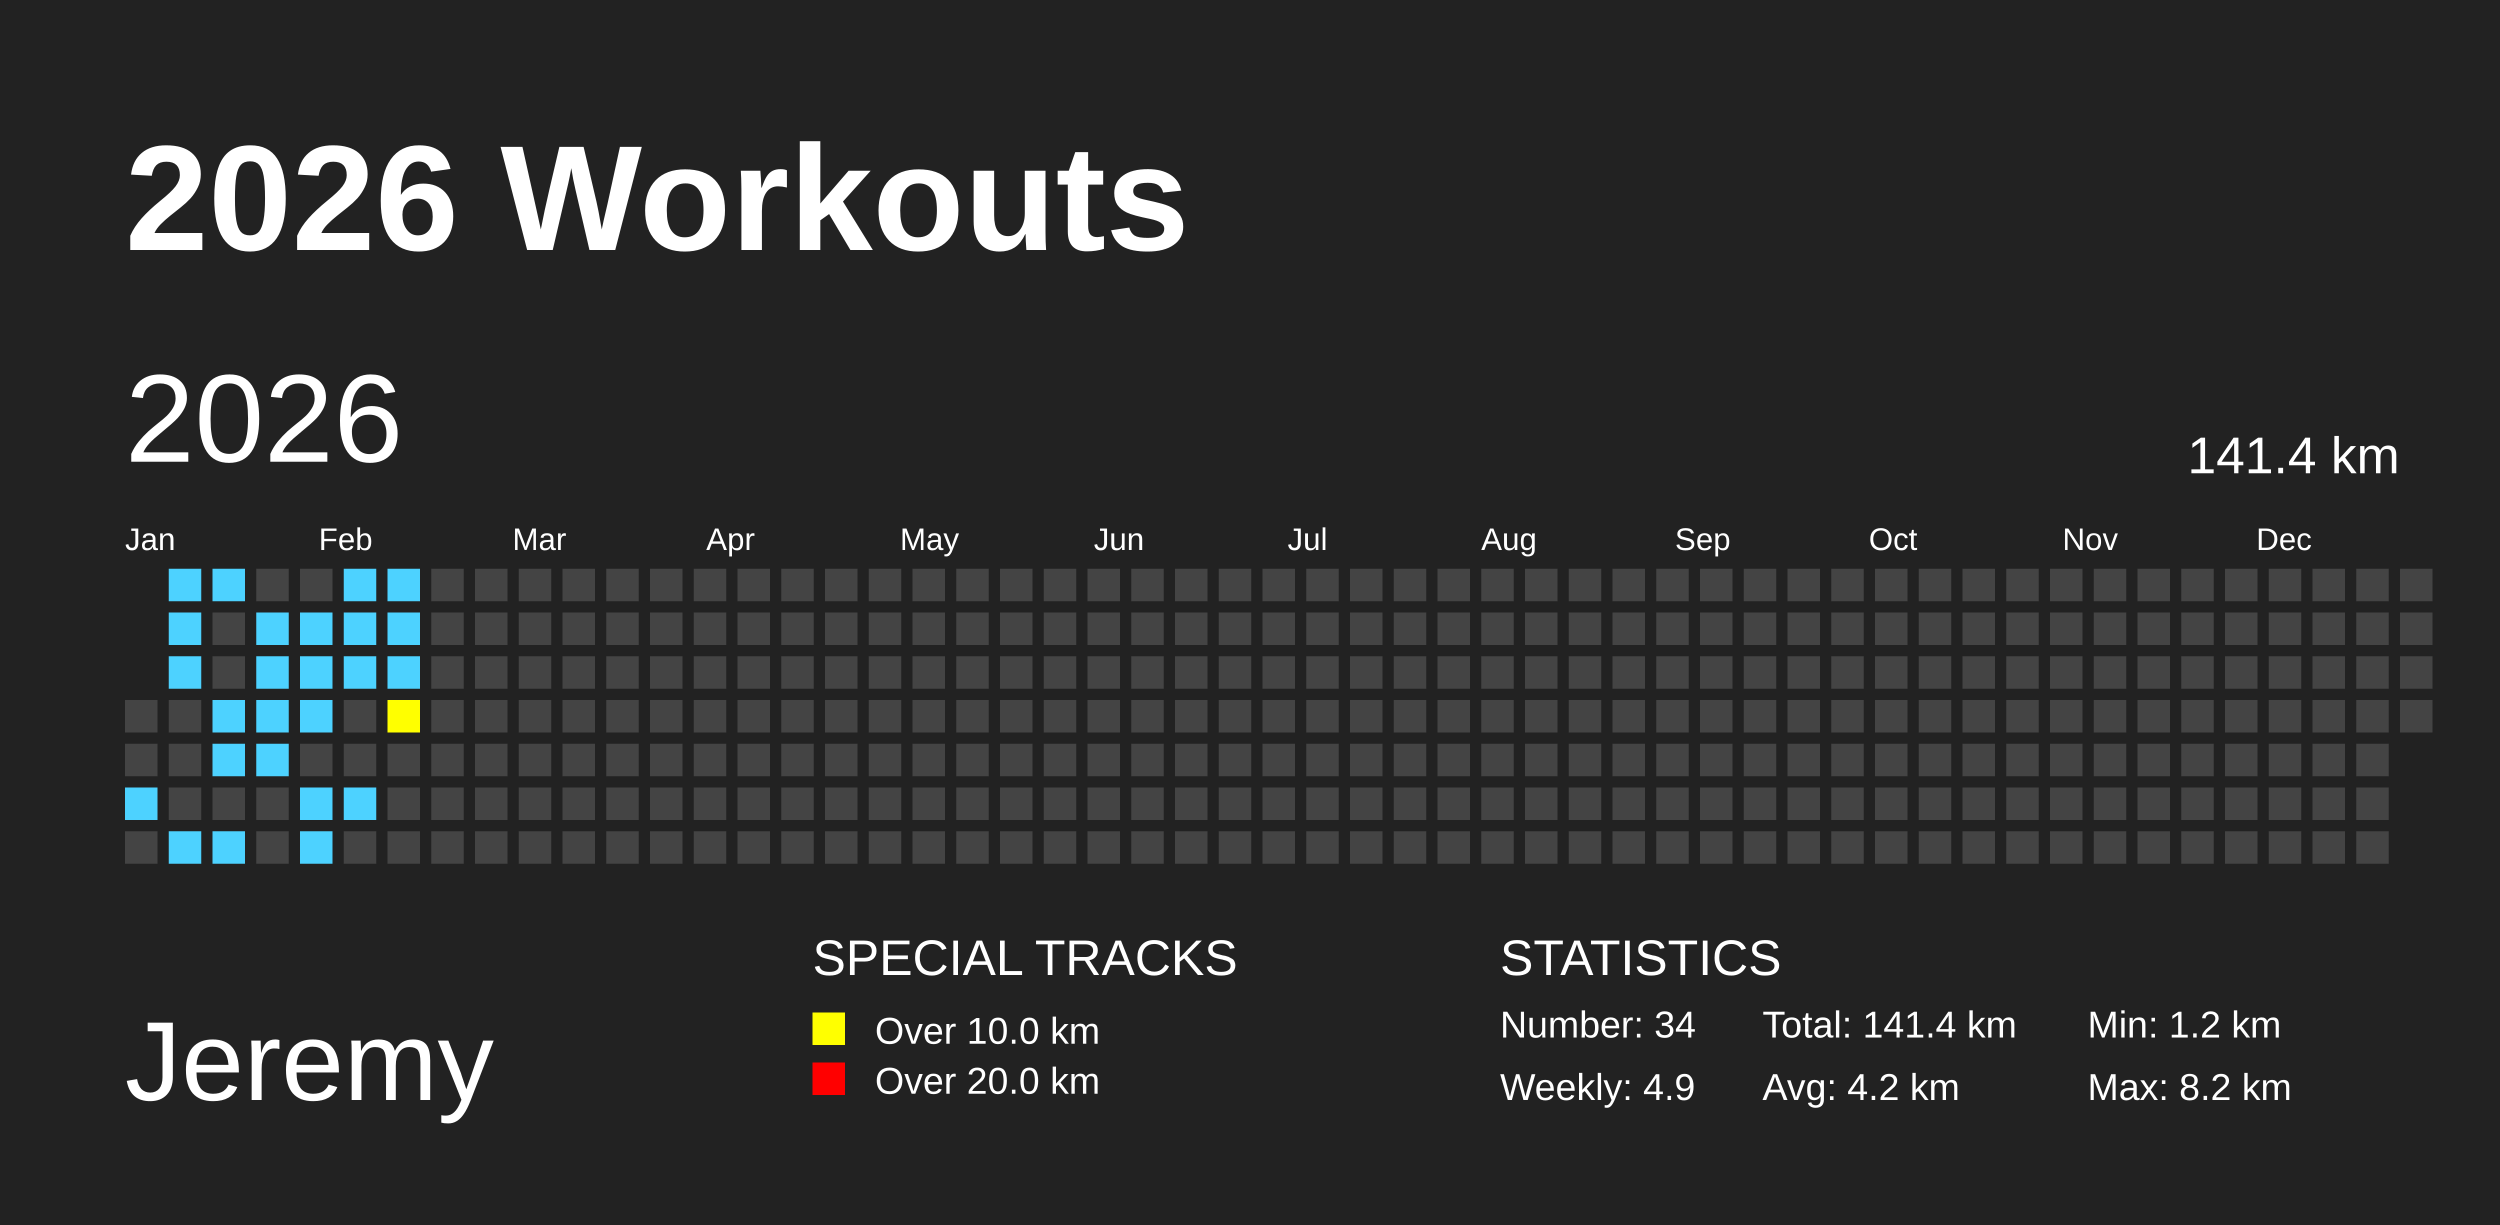
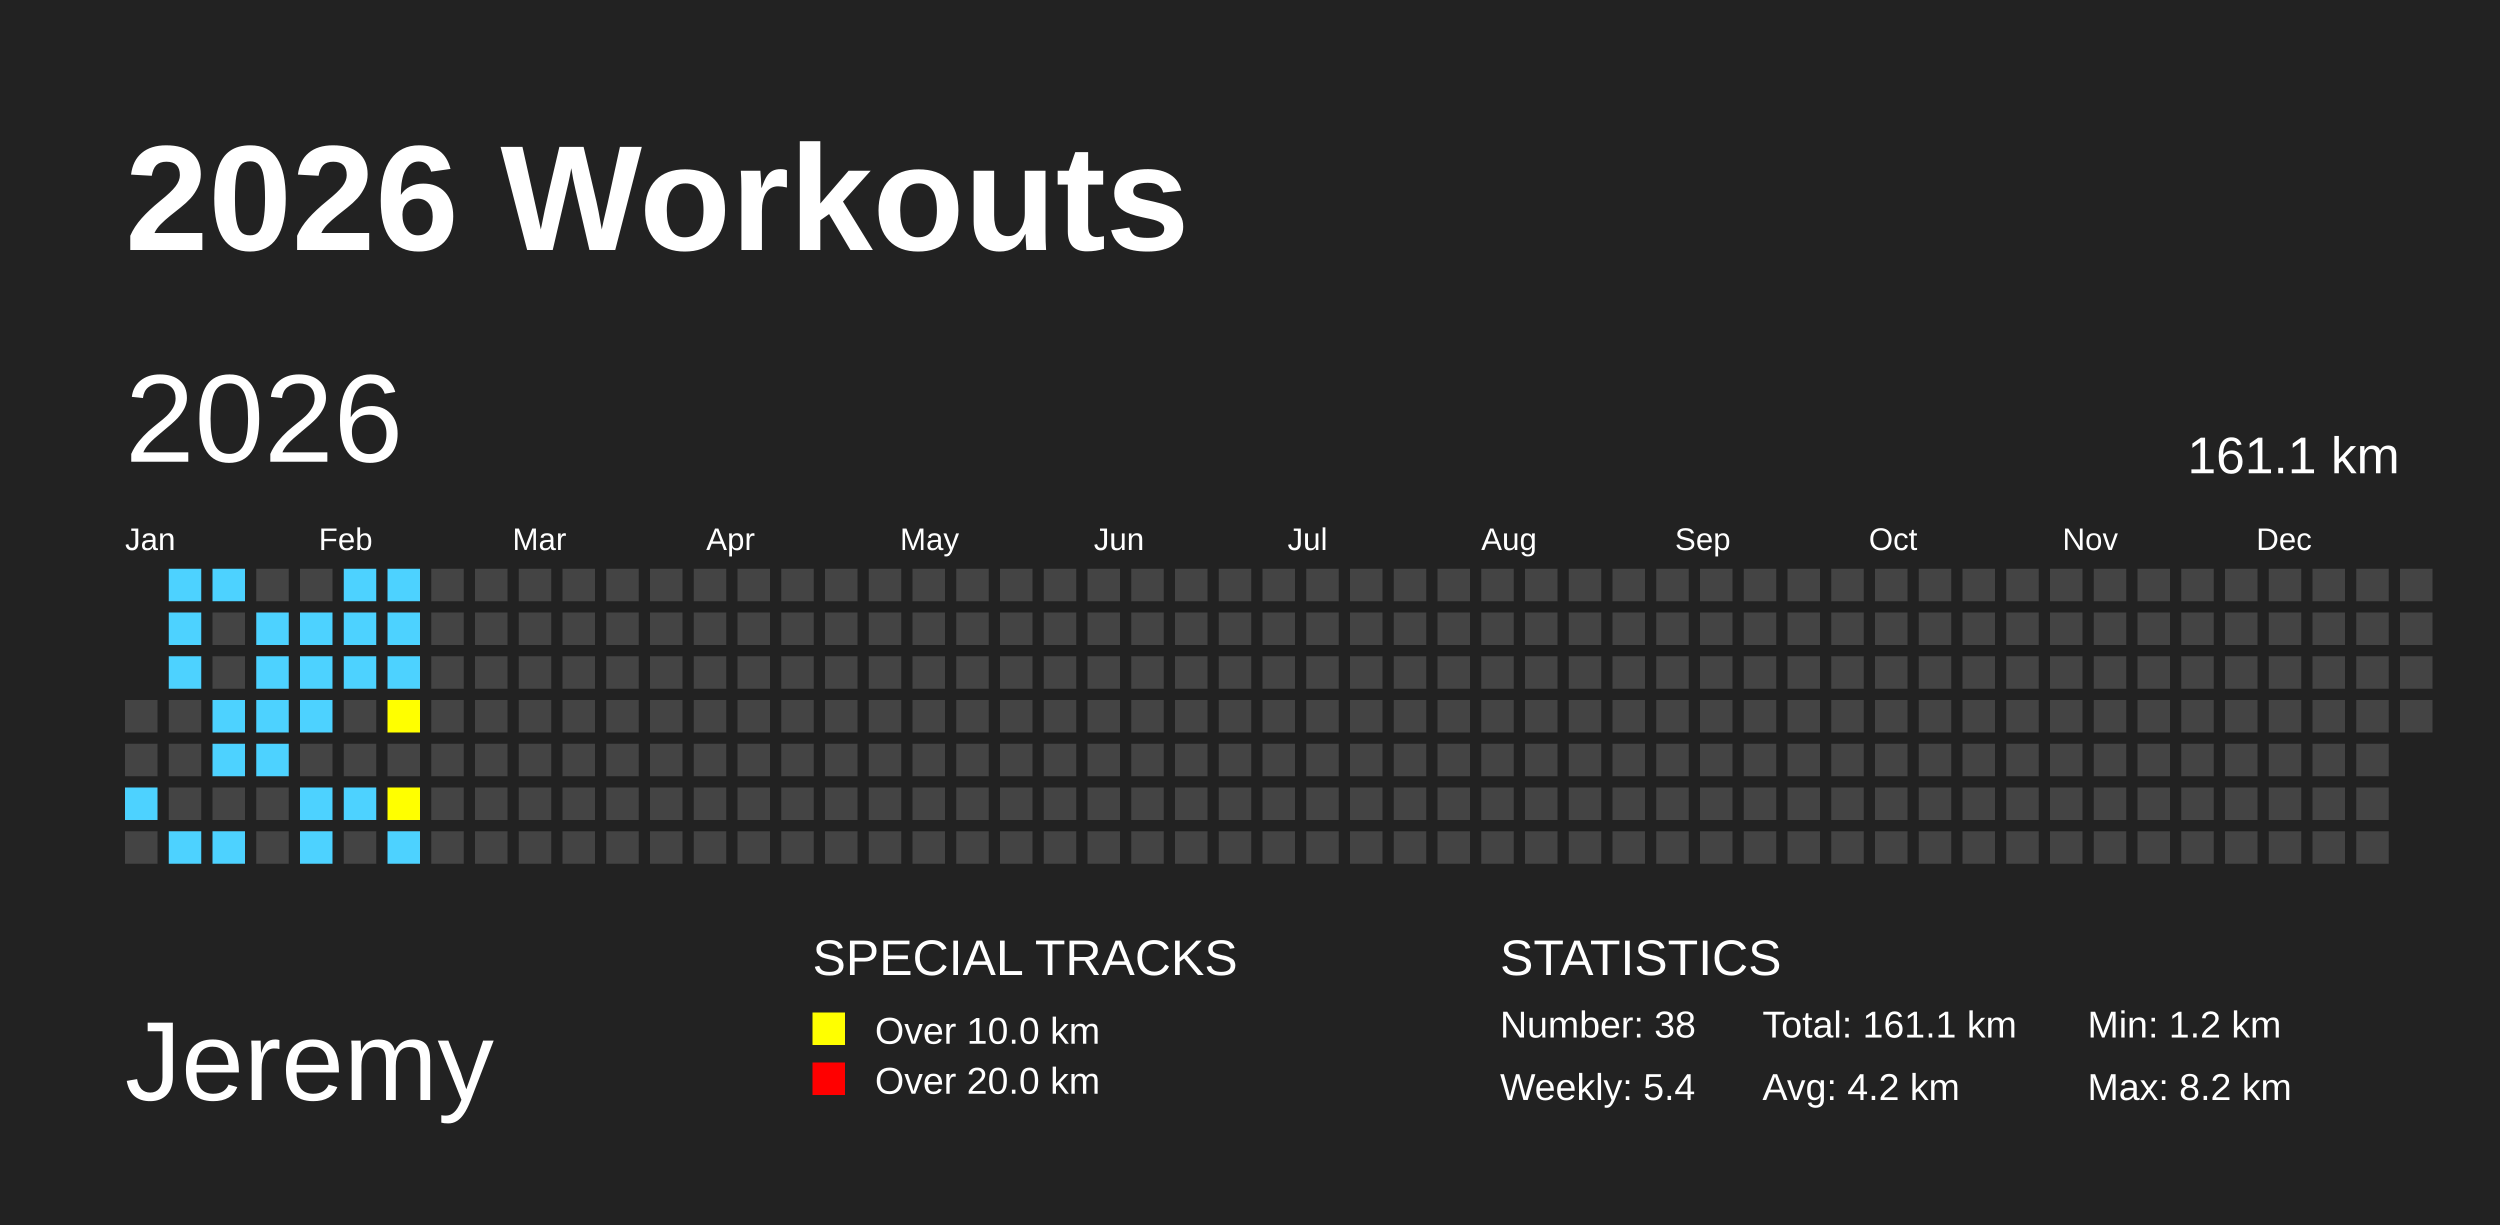
<svg xmlns="http://www.w3.org/2000/svg" baseProfile="full" height="98mm" version="1.1" viewBox="0,0,200,98" width="200mm">
  <defs />
  <rect fill="#222222" height="98" width="200" x="0" y="0" />
  <text fill="#FFFFFF" style="font-size:12px; font-family:Arial; font-weight:bold;" x="10" y="20">2026 Workouts</text>
  <text fill="#FFFFFF" style="font-size:9px; font-family:Arial" x="10" y="88">Jeremy</text>
  <text fill="#FFFFFF" style="font-size:4px; font-family:Arial" x="65" y="78">SPECIAL TRACKS</text>
  <rect fill="yellow" height="2.6" width="2.6" x="65" y="81" />
  <text fill="#FFFFFF" style="font-size:3px; font-family:Arial" x="70" y="83.5">Over 10.0 km</text>
  <rect fill="red" height="2.6" width="2.6" x="65" y="85" />
  <text fill="#FFFFFF" style="font-size:3px; font-family:Arial" x="70" y="87.5">Over 20.0 km</text>
  <text fill="#FFFFFF" style="font-size:4px; font-family:Arial" x="120" y="78">STATISTICS</text>
-   <text fill="#FFFFFF" style="font-size:3px; font-family:Arial" x="120" y="83">Number: 34</text>
-   <text fill="#FFFFFF" style="font-size:3px; font-family:Arial" x="120" y="88">Weekly: 4.9</text>
-   <text fill="#FFFFFF" style="font-size:3px; font-family:Arial" x="141" y="83">Total: 141.4 km</text>
+   <text fill="#FFFFFF" style="font-size:3px; font-family:Arial" x="120" y="83">Number: 38</text>
+   <text fill="#FFFFFF" style="font-size:3px; font-family:Arial" x="120" y="88">Weekly: 5.4</text>
+   <text fill="#FFFFFF" style="font-size:3px; font-family:Arial" x="141" y="83">Total: 161.1 km</text>
  <text fill="#FFFFFF" style="font-size:3px; font-family:Arial" x="141" y="88">Avg: 4.2 km</text>
  <text fill="#FFFFFF" style="font-size:3px; font-family:Arial" x="167" y="83">Min: 1.2 km</text>
  <text fill="#FFFFFF" style="font-size:3px; font-family:Arial" x="167" y="88">Max: 8.2 km</text>
  <text dominant-baseline="hanging" fill="#FFFFFF" style="font-size:10.0px; font-family:Arial;" x="10" y="30">2026</text>
-   <text dominant-baseline="hanging" fill="#FFFFFF" style="font-size:4.125px; font-family:Arial;" x="175" y="35">141.4 km</text>
+   <text dominant-baseline="hanging" fill="#FFFFFF" style="font-size:4.125px; font-family:Arial;" x="175" y="35">161.1 km</text>
  <text fill="#FFFFFF" style="font-size:2.5px; font-family:Arial" x="10.0" y="44">Jan</text>
  <text fill="#FFFFFF" style="font-size:2.5px; font-family:Arial" x="25.5" y="44">Feb</text>
  <text fill="#FFFFFF" style="font-size:2.5px; font-family:Arial" x="41.0" y="44">Mar</text>
  <text fill="#FFFFFF" style="font-size:2.5px; font-family:Arial" x="56.5" y="44">Apr</text>
  <text fill="#FFFFFF" style="font-size:2.5px; font-family:Arial" x="72.0" y="44">May</text>
  <text fill="#FFFFFF" style="font-size:2.5px; font-family:Arial" x="87.5" y="44">Jun</text>
  <text fill="#FFFFFF" style="font-size:2.5px; font-family:Arial" x="103.0" y="44">Jul</text>
  <text fill="#FFFFFF" style="font-size:2.5px; font-family:Arial" x="118.5" y="44">Aug</text>
  <text fill="#FFFFFF" style="font-size:2.5px; font-family:Arial" x="134.0" y="44">Sep</text>
  <text fill="#FFFFFF" style="font-size:2.5px; font-family:Arial" x="149.5" y="44">Oct</text>
  <text fill="#FFFFFF" style="font-size:2.5px; font-family:Arial" x="165.0" y="44">Nov</text>
  <text fill="#FFFFFF" style="font-size:2.5px; font-family:Arial" x="180.5" y="44">Dec</text>
  <rect fill="#444444" height="2.6" width="2.6" x="10.0" y="56.0" />
  <rect fill="#444444" height="2.6" width="2.6" x="10.0" y="59.5" />
  <rect fill="#4DD2FF" height="2.6" width="2.6" x="10.0" y="63.0" />
  <rect fill="#444444" height="2.6" width="2.6" x="10.0" y="66.5" />
  <rect fill="#4DD2FF" height="2.6" width="2.6" x="13.5" y="45.5" />
  <rect fill="#4DD2FF" height="2.6" width="2.6" x="13.5" y="49.0" />
  <rect fill="#4DD2FF" height="2.6" width="2.6" x="13.5" y="52.5" />
  <rect fill="#444444" height="2.6" width="2.6" x="13.5" y="56.0" />
  <rect fill="#444444" height="2.6" width="2.6" x="13.5" y="59.5" />
  <rect fill="#444444" height="2.6" width="2.6" x="13.5" y="63.0" />
  <rect fill="#4DD2FF" height="2.6" width="2.6" x="13.5" y="66.5" />
  <rect fill="#4DD2FF" height="2.6" width="2.6" x="17.0" y="45.5" />
  <rect fill="#444444" height="2.6" width="2.6" x="17.0" y="49.0" />
  <rect fill="#444444" height="2.6" width="2.6" x="17.0" y="52.5" />
  <rect fill="#4DD2FF" height="2.6" width="2.6" x="17.0" y="56.0" />
  <rect fill="#4DD2FF" height="2.6" width="2.6" x="17.0" y="59.5" />
  <rect fill="#444444" height="2.6" width="2.6" x="17.0" y="63.0" />
  <rect fill="#4DD2FF" height="2.6" width="2.6" x="17.0" y="66.5" />
  <rect fill="#444444" height="2.6" width="2.6" x="20.5" y="45.5" />
  <rect fill="#4DD2FF" height="2.6" width="2.6" x="20.5" y="49.0" />
  <rect fill="#4DD2FF" height="2.6" width="2.6" x="20.5" y="52.5" />
  <rect fill="#4DD2FF" height="2.6" width="2.6" x="20.5" y="56.0" />
  <rect fill="#4DD2FF" height="2.6" width="2.6" x="20.5" y="59.5" />
  <rect fill="#444444" height="2.6" width="2.6" x="20.5" y="63.0" />
  <rect fill="#444444" height="2.6" width="2.6" x="20.5" y="66.5" />
  <rect fill="#444444" height="2.6" width="2.6" x="24.0" y="45.5" />
  <rect fill="#4DD2FF" height="2.6" width="2.6" x="24.0" y="49.0" />
  <rect fill="#4DD2FF" height="2.6" width="2.6" x="24.0" y="52.5" />
  <rect fill="#4DD2FF" height="2.6" width="2.6" x="24.0" y="56.0" />
  <rect fill="#444444" height="2.6" width="2.6" x="24.0" y="59.5" />
  <rect fill="#4DD2FF" height="2.6" width="2.6" x="24.0" y="63.0" />
  <rect fill="#4DD2FF" height="2.6" width="2.6" x="24.0" y="66.5" />
  <rect fill="#4DD2FF" height="2.6" width="2.6" x="27.5" y="45.5" />
  <rect fill="#4DD2FF" height="2.6" width="2.6" x="27.5" y="49.0" />
  <rect fill="#4DD2FF" height="2.6" width="2.6" x="27.5" y="52.5" />
  <rect fill="#444444" height="2.6" width="2.6" x="27.5" y="56.0" />
  <rect fill="#444444" height="2.6" width="2.6" x="27.5" y="59.5" />
  <rect fill="#4DD2FF" height="2.6" width="2.6" x="27.5" y="63.0" />
  <rect fill="#444444" height="2.6" width="2.6" x="27.5" y="66.5" />
  <rect fill="#4DD2FF" height="2.6" width="2.6" x="31.0" y="45.5" />
  <rect fill="#4DD2FF" height="2.6" width="2.6" x="31.0" y="49.0" />
  <rect fill="#4DD2FF" height="2.6" width="2.6" x="31.0" y="52.5" />
  <rect fill="yellow" height="2.6" width="2.6" x="31.0" y="56.0" />
  <rect fill="#444444" height="2.6" width="2.6" x="31.0" y="59.5" />
-   <rect fill="#444444" height="2.6" width="2.6" x="31.0" y="63.0" />
-   <rect fill="#444444" height="2.6" width="2.6" x="31.0" y="66.5" />
+   <rect fill="yellow" height="2.6" width="2.6" x="31.0" y="63.0" />
+   <rect fill="#4DD2FF" height="2.6" width="2.6" x="31.0" y="66.5" />
  <rect fill="#444444" height="2.6" width="2.6" x="34.5" y="45.5" />
  <rect fill="#444444" height="2.6" width="2.6" x="34.5" y="49.0" />
  <rect fill="#444444" height="2.6" width="2.6" x="34.5" y="52.5" />
  <rect fill="#444444" height="2.6" width="2.6" x="34.5" y="56.0" />
  <rect fill="#444444" height="2.6" width="2.6" x="34.5" y="59.5" />
  <rect fill="#444444" height="2.6" width="2.6" x="34.5" y="63.0" />
  <rect fill="#444444" height="2.6" width="2.6" x="34.5" y="66.5" />
  <rect fill="#444444" height="2.6" width="2.6" x="38.0" y="45.5" />
  <rect fill="#444444" height="2.6" width="2.6" x="38.0" y="49.0" />
  <rect fill="#444444" height="2.6" width="2.6" x="38.0" y="52.5" />
  <rect fill="#444444" height="2.6" width="2.6" x="38.0" y="56.0" />
  <rect fill="#444444" height="2.6" width="2.6" x="38.0" y="59.5" />
  <rect fill="#444444" height="2.6" width="2.6" x="38.0" y="63.0" />
  <rect fill="#444444" height="2.6" width="2.6" x="38.0" y="66.5" />
  <rect fill="#444444" height="2.6" width="2.6" x="41.5" y="45.5" />
  <rect fill="#444444" height="2.6" width="2.6" x="41.5" y="49.0" />
  <rect fill="#444444" height="2.6" width="2.6" x="41.5" y="52.5" />
  <rect fill="#444444" height="2.6" width="2.6" x="41.5" y="56.0" />
  <rect fill="#444444" height="2.6" width="2.6" x="41.5" y="59.5" />
  <rect fill="#444444" height="2.6" width="2.6" x="41.5" y="63.0" />
  <rect fill="#444444" height="2.6" width="2.6" x="41.5" y="66.5" />
  <rect fill="#444444" height="2.6" width="2.6" x="45.0" y="45.5" />
  <rect fill="#444444" height="2.6" width="2.6" x="45.0" y="49.0" />
  <rect fill="#444444" height="2.6" width="2.6" x="45.0" y="52.5" />
  <rect fill="#444444" height="2.6" width="2.6" x="45.0" y="56.0" />
  <rect fill="#444444" height="2.6" width="2.6" x="45.0" y="59.5" />
  <rect fill="#444444" height="2.6" width="2.6" x="45.0" y="63.0" />
  <rect fill="#444444" height="2.6" width="2.6" x="45.0" y="66.5" />
  <rect fill="#444444" height="2.6" width="2.6" x="48.5" y="45.5" />
  <rect fill="#444444" height="2.6" width="2.6" x="48.5" y="49.0" />
  <rect fill="#444444" height="2.6" width="2.6" x="48.5" y="52.5" />
  <rect fill="#444444" height="2.6" width="2.6" x="48.5" y="56.0" />
  <rect fill="#444444" height="2.6" width="2.6" x="48.5" y="59.5" />
  <rect fill="#444444" height="2.6" width="2.6" x="48.5" y="63.0" />
  <rect fill="#444444" height="2.6" width="2.6" x="48.5" y="66.5" />
  <rect fill="#444444" height="2.6" width="2.6" x="52.0" y="45.5" />
  <rect fill="#444444" height="2.6" width="2.6" x="52.0" y="49.0" />
  <rect fill="#444444" height="2.6" width="2.6" x="52.0" y="52.5" />
  <rect fill="#444444" height="2.6" width="2.6" x="52.0" y="56.0" />
  <rect fill="#444444" height="2.6" width="2.6" x="52.0" y="59.5" />
  <rect fill="#444444" height="2.6" width="2.6" x="52.0" y="63.0" />
  <rect fill="#444444" height="2.6" width="2.6" x="52.0" y="66.5" />
  <rect fill="#444444" height="2.6" width="2.6" x="55.5" y="45.5" />
  <rect fill="#444444" height="2.6" width="2.6" x="55.5" y="49.0" />
  <rect fill="#444444" height="2.6" width="2.6" x="55.5" y="52.5" />
  <rect fill="#444444" height="2.6" width="2.6" x="55.5" y="56.0" />
  <rect fill="#444444" height="2.6" width="2.6" x="55.5" y="59.5" />
  <rect fill="#444444" height="2.6" width="2.6" x="55.5" y="63.0" />
  <rect fill="#444444" height="2.6" width="2.6" x="55.5" y="66.5" />
  <rect fill="#444444" height="2.6" width="2.6" x="59.0" y="45.5" />
  <rect fill="#444444" height="2.6" width="2.6" x="59.0" y="49.0" />
  <rect fill="#444444" height="2.6" width="2.6" x="59.0" y="52.5" />
  <rect fill="#444444" height="2.6" width="2.6" x="59.0" y="56.0" />
  <rect fill="#444444" height="2.6" width="2.6" x="59.0" y="59.5" />
  <rect fill="#444444" height="2.6" width="2.6" x="59.0" y="63.0" />
  <rect fill="#444444" height="2.6" width="2.6" x="59.0" y="66.5" />
  <rect fill="#444444" height="2.6" width="2.6" x="62.5" y="45.5" />
  <rect fill="#444444" height="2.6" width="2.6" x="62.5" y="49.0" />
  <rect fill="#444444" height="2.6" width="2.6" x="62.5" y="52.5" />
  <rect fill="#444444" height="2.6" width="2.6" x="62.5" y="56.0" />
  <rect fill="#444444" height="2.6" width="2.6" x="62.5" y="59.5" />
  <rect fill="#444444" height="2.6" width="2.6" x="62.5" y="63.0" />
  <rect fill="#444444" height="2.6" width="2.6" x="62.5" y="66.5" />
  <rect fill="#444444" height="2.6" width="2.6" x="66.0" y="45.5" />
  <rect fill="#444444" height="2.6" width="2.6" x="66.0" y="49.0" />
  <rect fill="#444444" height="2.6" width="2.6" x="66.0" y="52.5" />
  <rect fill="#444444" height="2.6" width="2.6" x="66.0" y="56.0" />
  <rect fill="#444444" height="2.6" width="2.6" x="66.0" y="59.5" />
  <rect fill="#444444" height="2.6" width="2.6" x="66.0" y="63.0" />
  <rect fill="#444444" height="2.6" width="2.6" x="66.0" y="66.5" />
  <rect fill="#444444" height="2.6" width="2.6" x="69.5" y="45.5" />
  <rect fill="#444444" height="2.6" width="2.6" x="69.5" y="49.0" />
  <rect fill="#444444" height="2.6" width="2.6" x="69.5" y="52.5" />
  <rect fill="#444444" height="2.6" width="2.6" x="69.5" y="56.0" />
  <rect fill="#444444" height="2.6" width="2.6" x="69.5" y="59.5" />
  <rect fill="#444444" height="2.6" width="2.6" x="69.5" y="63.0" />
  <rect fill="#444444" height="2.6" width="2.6" x="69.5" y="66.5" />
  <rect fill="#444444" height="2.6" width="2.6" x="73.0" y="45.5" />
  <rect fill="#444444" height="2.6" width="2.6" x="73.0" y="49.0" />
  <rect fill="#444444" height="2.6" width="2.6" x="73.0" y="52.5" />
  <rect fill="#444444" height="2.6" width="2.6" x="73.0" y="56.0" />
  <rect fill="#444444" height="2.6" width="2.6" x="73.0" y="59.5" />
  <rect fill="#444444" height="2.6" width="2.6" x="73.0" y="63.0" />
  <rect fill="#444444" height="2.6" width="2.6" x="73.0" y="66.5" />
  <rect fill="#444444" height="2.6" width="2.6" x="76.5" y="45.5" />
  <rect fill="#444444" height="2.6" width="2.6" x="76.5" y="49.0" />
  <rect fill="#444444" height="2.6" width="2.6" x="76.5" y="52.5" />
  <rect fill="#444444" height="2.6" width="2.6" x="76.5" y="56.0" />
  <rect fill="#444444" height="2.6" width="2.6" x="76.5" y="59.5" />
  <rect fill="#444444" height="2.6" width="2.6" x="76.5" y="63.0" />
  <rect fill="#444444" height="2.6" width="2.6" x="76.5" y="66.5" />
  <rect fill="#444444" height="2.6" width="2.6" x="80.0" y="45.5" />
  <rect fill="#444444" height="2.6" width="2.6" x="80.0" y="49.0" />
  <rect fill="#444444" height="2.6" width="2.6" x="80.0" y="52.5" />
  <rect fill="#444444" height="2.6" width="2.6" x="80.0" y="56.0" />
  <rect fill="#444444" height="2.6" width="2.6" x="80.0" y="59.5" />
  <rect fill="#444444" height="2.6" width="2.6" x="80.0" y="63.0" />
  <rect fill="#444444" height="2.6" width="2.6" x="80.0" y="66.5" />
  <rect fill="#444444" height="2.6" width="2.6" x="83.5" y="45.5" />
  <rect fill="#444444" height="2.6" width="2.6" x="83.5" y="49.0" />
  <rect fill="#444444" height="2.6" width="2.6" x="83.5" y="52.5" />
  <rect fill="#444444" height="2.6" width="2.6" x="83.5" y="56.0" />
  <rect fill="#444444" height="2.6" width="2.6" x="83.5" y="59.5" />
  <rect fill="#444444" height="2.6" width="2.6" x="83.5" y="63.0" />
  <rect fill="#444444" height="2.6" width="2.6" x="83.5" y="66.5" />
  <rect fill="#444444" height="2.6" width="2.6" x="87.0" y="45.5" />
  <rect fill="#444444" height="2.6" width="2.6" x="87.0" y="49.0" />
  <rect fill="#444444" height="2.6" width="2.6" x="87.0" y="52.5" />
  <rect fill="#444444" height="2.6" width="2.6" x="87.0" y="56.0" />
  <rect fill="#444444" height="2.6" width="2.6" x="87.0" y="59.5" />
  <rect fill="#444444" height="2.6" width="2.6" x="87.0" y="63.0" />
  <rect fill="#444444" height="2.6" width="2.6" x="87.0" y="66.5" />
  <rect fill="#444444" height="2.6" width="2.6" x="90.5" y="45.5" />
  <rect fill="#444444" height="2.6" width="2.6" x="90.5" y="49.0" />
  <rect fill="#444444" height="2.6" width="2.6" x="90.5" y="52.5" />
  <rect fill="#444444" height="2.6" width="2.6" x="90.5" y="56.0" />
  <rect fill="#444444" height="2.6" width="2.6" x="90.5" y="59.5" />
  <rect fill="#444444" height="2.6" width="2.6" x="90.5" y="63.0" />
  <rect fill="#444444" height="2.6" width="2.6" x="90.5" y="66.5" />
  <rect fill="#444444" height="2.6" width="2.6" x="94.0" y="45.5" />
  <rect fill="#444444" height="2.6" width="2.6" x="94.0" y="49.0" />
  <rect fill="#444444" height="2.6" width="2.6" x="94.0" y="52.5" />
  <rect fill="#444444" height="2.6" width="2.6" x="94.0" y="56.0" />
  <rect fill="#444444" height="2.6" width="2.6" x="94.0" y="59.5" />
  <rect fill="#444444" height="2.6" width="2.6" x="94.0" y="63.0" />
  <rect fill="#444444" height="2.6" width="2.6" x="94.0" y="66.5" />
  <rect fill="#444444" height="2.6" width="2.6" x="97.5" y="45.5" />
  <rect fill="#444444" height="2.6" width="2.6" x="97.5" y="49.0" />
  <rect fill="#444444" height="2.6" width="2.6" x="97.5" y="52.5" />
  <rect fill="#444444" height="2.6" width="2.6" x="97.5" y="56.0" />
  <rect fill="#444444" height="2.6" width="2.6" x="97.5" y="59.5" />
  <rect fill="#444444" height="2.6" width="2.6" x="97.5" y="63.0" />
  <rect fill="#444444" height="2.6" width="2.6" x="97.5" y="66.5" />
  <rect fill="#444444" height="2.6" width="2.6" x="101.0" y="45.5" />
  <rect fill="#444444" height="2.6" width="2.6" x="101.0" y="49.0" />
  <rect fill="#444444" height="2.6" width="2.6" x="101.0" y="52.5" />
  <rect fill="#444444" height="2.6" width="2.6" x="101.0" y="56.0" />
  <rect fill="#444444" height="2.6" width="2.6" x="101.0" y="59.5" />
  <rect fill="#444444" height="2.6" width="2.6" x="101.0" y="63.0" />
  <rect fill="#444444" height="2.6" width="2.6" x="101.0" y="66.5" />
  <rect fill="#444444" height="2.6" width="2.6" x="104.5" y="45.5" />
  <rect fill="#444444" height="2.6" width="2.6" x="104.5" y="49.0" />
  <rect fill="#444444" height="2.6" width="2.6" x="104.5" y="52.5" />
  <rect fill="#444444" height="2.6" width="2.6" x="104.5" y="56.0" />
  <rect fill="#444444" height="2.6" width="2.6" x="104.5" y="59.5" />
  <rect fill="#444444" height="2.6" width="2.6" x="104.5" y="63.0" />
  <rect fill="#444444" height="2.6" width="2.6" x="104.5" y="66.5" />
  <rect fill="#444444" height="2.6" width="2.6" x="108.0" y="45.5" />
  <rect fill="#444444" height="2.6" width="2.6" x="108.0" y="49.0" />
  <rect fill="#444444" height="2.6" width="2.6" x="108.0" y="52.5" />
  <rect fill="#444444" height="2.6" width="2.6" x="108.0" y="56.0" />
  <rect fill="#444444" height="2.6" width="2.6" x="108.0" y="59.5" />
  <rect fill="#444444" height="2.6" width="2.6" x="108.0" y="63.0" />
  <rect fill="#444444" height="2.6" width="2.6" x="108.0" y="66.5" />
  <rect fill="#444444" height="2.6" width="2.6" x="111.5" y="45.5" />
  <rect fill="#444444" height="2.6" width="2.6" x="111.5" y="49.0" />
  <rect fill="#444444" height="2.6" width="2.6" x="111.5" y="52.5" />
  <rect fill="#444444" height="2.6" width="2.6" x="111.5" y="56.0" />
  <rect fill="#444444" height="2.6" width="2.6" x="111.5" y="59.5" />
  <rect fill="#444444" height="2.6" width="2.6" x="111.5" y="63.0" />
  <rect fill="#444444" height="2.6" width="2.6" x="111.5" y="66.5" />
  <rect fill="#444444" height="2.6" width="2.6" x="115.0" y="45.5" />
  <rect fill="#444444" height="2.6" width="2.6" x="115.0" y="49.0" />
  <rect fill="#444444" height="2.6" width="2.6" x="115.0" y="52.5" />
  <rect fill="#444444" height="2.6" width="2.6" x="115.0" y="56.0" />
  <rect fill="#444444" height="2.6" width="2.6" x="115.0" y="59.5" />
  <rect fill="#444444" height="2.6" width="2.6" x="115.0" y="63.0" />
  <rect fill="#444444" height="2.6" width="2.6" x="115.0" y="66.5" />
  <rect fill="#444444" height="2.6" width="2.6" x="118.5" y="45.5" />
  <rect fill="#444444" height="2.6" width="2.6" x="118.5" y="49.0" />
  <rect fill="#444444" height="2.6" width="2.6" x="118.5" y="52.5" />
  <rect fill="#444444" height="2.6" width="2.6" x="118.5" y="56.0" />
  <rect fill="#444444" height="2.6" width="2.6" x="118.5" y="59.5" />
  <rect fill="#444444" height="2.6" width="2.6" x="118.5" y="63.0" />
  <rect fill="#444444" height="2.6" width="2.6" x="118.5" y="66.5" />
  <rect fill="#444444" height="2.6" width="2.6" x="122.0" y="45.5" />
  <rect fill="#444444" height="2.6" width="2.6" x="122.0" y="49.0" />
  <rect fill="#444444" height="2.6" width="2.6" x="122.0" y="52.5" />
  <rect fill="#444444" height="2.6" width="2.6" x="122.0" y="56.0" />
  <rect fill="#444444" height="2.6" width="2.6" x="122.0" y="59.5" />
  <rect fill="#444444" height="2.6" width="2.6" x="122.0" y="63.0" />
  <rect fill="#444444" height="2.6" width="2.6" x="122.0" y="66.5" />
  <rect fill="#444444" height="2.6" width="2.6" x="125.5" y="45.5" />
  <rect fill="#444444" height="2.6" width="2.6" x="125.5" y="49.0" />
  <rect fill="#444444" height="2.6" width="2.6" x="125.5" y="52.5" />
  <rect fill="#444444" height="2.6" width="2.6" x="125.5" y="56.0" />
  <rect fill="#444444" height="2.6" width="2.6" x="125.5" y="59.5" />
  <rect fill="#444444" height="2.6" width="2.6" x="125.5" y="63.0" />
  <rect fill="#444444" height="2.6" width="2.6" x="125.5" y="66.5" />
  <rect fill="#444444" height="2.6" width="2.6" x="129.0" y="45.5" />
  <rect fill="#444444" height="2.6" width="2.6" x="129.0" y="49.0" />
  <rect fill="#444444" height="2.6" width="2.6" x="129.0" y="52.5" />
  <rect fill="#444444" height="2.6" width="2.6" x="129.0" y="56.0" />
  <rect fill="#444444" height="2.6" width="2.6" x="129.0" y="59.5" />
  <rect fill="#444444" height="2.6" width="2.6" x="129.0" y="63.0" />
  <rect fill="#444444" height="2.6" width="2.6" x="129.0" y="66.5" />
  <rect fill="#444444" height="2.6" width="2.6" x="132.5" y="45.5" />
  <rect fill="#444444" height="2.6" width="2.6" x="132.5" y="49.0" />
  <rect fill="#444444" height="2.6" width="2.6" x="132.5" y="52.5" />
  <rect fill="#444444" height="2.6" width="2.6" x="132.5" y="56.0" />
  <rect fill="#444444" height="2.6" width="2.6" x="132.5" y="59.5" />
  <rect fill="#444444" height="2.6" width="2.6" x="132.5" y="63.0" />
  <rect fill="#444444" height="2.6" width="2.6" x="132.5" y="66.5" />
  <rect fill="#444444" height="2.6" width="2.6" x="136.0" y="45.5" />
  <rect fill="#444444" height="2.6" width="2.6" x="136.0" y="49.0" />
  <rect fill="#444444" height="2.6" width="2.6" x="136.0" y="52.5" />
  <rect fill="#444444" height="2.6" width="2.6" x="136.0" y="56.0" />
  <rect fill="#444444" height="2.6" width="2.6" x="136.0" y="59.5" />
  <rect fill="#444444" height="2.6" width="2.6" x="136.0" y="63.0" />
  <rect fill="#444444" height="2.6" width="2.6" x="136.0" y="66.5" />
  <rect fill="#444444" height="2.6" width="2.6" x="139.5" y="45.5" />
  <rect fill="#444444" height="2.6" width="2.6" x="139.5" y="49.0" />
  <rect fill="#444444" height="2.6" width="2.6" x="139.5" y="52.5" />
  <rect fill="#444444" height="2.6" width="2.6" x="139.5" y="56.0" />
  <rect fill="#444444" height="2.6" width="2.6" x="139.5" y="59.5" />
  <rect fill="#444444" height="2.6" width="2.6" x="139.5" y="63.0" />
  <rect fill="#444444" height="2.6" width="2.6" x="139.5" y="66.5" />
  <rect fill="#444444" height="2.6" width="2.6" x="143.0" y="45.5" />
  <rect fill="#444444" height="2.6" width="2.6" x="143.0" y="49.0" />
  <rect fill="#444444" height="2.6" width="2.6" x="143.0" y="52.5" />
  <rect fill="#444444" height="2.6" width="2.6" x="143.0" y="56.0" />
  <rect fill="#444444" height="2.6" width="2.6" x="143.0" y="59.5" />
  <rect fill="#444444" height="2.6" width="2.6" x="143.0" y="63.0" />
  <rect fill="#444444" height="2.6" width="2.6" x="143.0" y="66.5" />
  <rect fill="#444444" height="2.6" width="2.6" x="146.5" y="45.5" />
  <rect fill="#444444" height="2.6" width="2.6" x="146.5" y="49.0" />
  <rect fill="#444444" height="2.6" width="2.6" x="146.5" y="52.5" />
  <rect fill="#444444" height="2.6" width="2.6" x="146.5" y="56.0" />
  <rect fill="#444444" height="2.6" width="2.6" x="146.5" y="59.5" />
  <rect fill="#444444" height="2.6" width="2.6" x="146.5" y="63.0" />
  <rect fill="#444444" height="2.6" width="2.6" x="146.5" y="66.5" />
  <rect fill="#444444" height="2.6" width="2.6" x="150.0" y="45.5" />
  <rect fill="#444444" height="2.6" width="2.6" x="150.0" y="49.0" />
  <rect fill="#444444" height="2.6" width="2.6" x="150.0" y="52.5" />
  <rect fill="#444444" height="2.6" width="2.6" x="150.0" y="56.0" />
  <rect fill="#444444" height="2.6" width="2.6" x="150.0" y="59.5" />
  <rect fill="#444444" height="2.6" width="2.6" x="150.0" y="63.0" />
  <rect fill="#444444" height="2.6" width="2.6" x="150.0" y="66.5" />
  <rect fill="#444444" height="2.6" width="2.6" x="153.5" y="45.5" />
  <rect fill="#444444" height="2.6" width="2.6" x="153.5" y="49.0" />
  <rect fill="#444444" height="2.6" width="2.6" x="153.5" y="52.5" />
  <rect fill="#444444" height="2.6" width="2.6" x="153.5" y="56.0" />
  <rect fill="#444444" height="2.6" width="2.6" x="153.5" y="59.5" />
  <rect fill="#444444" height="2.6" width="2.6" x="153.5" y="63.0" />
  <rect fill="#444444" height="2.6" width="2.6" x="153.5" y="66.5" />
  <rect fill="#444444" height="2.6" width="2.6" x="157.0" y="45.5" />
  <rect fill="#444444" height="2.6" width="2.6" x="157.0" y="49.0" />
  <rect fill="#444444" height="2.6" width="2.6" x="157.0" y="52.5" />
  <rect fill="#444444" height="2.6" width="2.6" x="157.0" y="56.0" />
  <rect fill="#444444" height="2.6" width="2.6" x="157.0" y="59.5" />
  <rect fill="#444444" height="2.6" width="2.6" x="157.0" y="63.0" />
  <rect fill="#444444" height="2.6" width="2.6" x="157.0" y="66.5" />
  <rect fill="#444444" height="2.6" width="2.6" x="160.5" y="45.5" />
  <rect fill="#444444" height="2.6" width="2.6" x="160.5" y="49.0" />
  <rect fill="#444444" height="2.6" width="2.6" x="160.5" y="52.5" />
  <rect fill="#444444" height="2.6" width="2.6" x="160.5" y="56.0" />
  <rect fill="#444444" height="2.6" width="2.6" x="160.5" y="59.5" />
  <rect fill="#444444" height="2.6" width="2.6" x="160.5" y="63.0" />
  <rect fill="#444444" height="2.6" width="2.6" x="160.5" y="66.5" />
  <rect fill="#444444" height="2.6" width="2.6" x="164.0" y="45.5" />
  <rect fill="#444444" height="2.6" width="2.6" x="164.0" y="49.0" />
  <rect fill="#444444" height="2.6" width="2.6" x="164.0" y="52.5" />
  <rect fill="#444444" height="2.6" width="2.6" x="164.0" y="56.0" />
  <rect fill="#444444" height="2.6" width="2.6" x="164.0" y="59.5" />
  <rect fill="#444444" height="2.6" width="2.6" x="164.0" y="63.0" />
  <rect fill="#444444" height="2.6" width="2.6" x="164.0" y="66.5" />
  <rect fill="#444444" height="2.6" width="2.6" x="167.5" y="45.5" />
  <rect fill="#444444" height="2.6" width="2.6" x="167.5" y="49.0" />
  <rect fill="#444444" height="2.6" width="2.6" x="167.5" y="52.5" />
  <rect fill="#444444" height="2.6" width="2.6" x="167.5" y="56.0" />
  <rect fill="#444444" height="2.6" width="2.6" x="167.5" y="59.5" />
  <rect fill="#444444" height="2.6" width="2.6" x="167.5" y="63.0" />
  <rect fill="#444444" height="2.6" width="2.6" x="167.5" y="66.5" />
  <rect fill="#444444" height="2.6" width="2.6" x="171.0" y="45.5" />
  <rect fill="#444444" height="2.6" width="2.6" x="171.0" y="49.0" />
  <rect fill="#444444" height="2.6" width="2.6" x="171.0" y="52.5" />
  <rect fill="#444444" height="2.6" width="2.6" x="171.0" y="56.0" />
  <rect fill="#444444" height="2.6" width="2.6" x="171.0" y="59.5" />
  <rect fill="#444444" height="2.6" width="2.6" x="171.0" y="63.0" />
  <rect fill="#444444" height="2.6" width="2.6" x="171.0" y="66.5" />
  <rect fill="#444444" height="2.6" width="2.6" x="174.5" y="45.5" />
  <rect fill="#444444" height="2.6" width="2.6" x="174.5" y="49.0" />
  <rect fill="#444444" height="2.6" width="2.6" x="174.5" y="52.5" />
  <rect fill="#444444" height="2.6" width="2.6" x="174.5" y="56.0" />
  <rect fill="#444444" height="2.6" width="2.6" x="174.5" y="59.5" />
  <rect fill="#444444" height="2.6" width="2.6" x="174.5" y="63.0" />
  <rect fill="#444444" height="2.6" width="2.6" x="174.5" y="66.5" />
  <rect fill="#444444" height="2.6" width="2.6" x="178.0" y="45.5" />
  <rect fill="#444444" height="2.6" width="2.6" x="178.0" y="49.0" />
  <rect fill="#444444" height="2.6" width="2.6" x="178.0" y="52.5" />
  <rect fill="#444444" height="2.6" width="2.6" x="178.0" y="56.0" />
  <rect fill="#444444" height="2.6" width="2.6" x="178.0" y="59.5" />
  <rect fill="#444444" height="2.6" width="2.6" x="178.0" y="63.0" />
  <rect fill="#444444" height="2.6" width="2.6" x="178.0" y="66.5" />
  <rect fill="#444444" height="2.6" width="2.6" x="181.5" y="45.5" />
  <rect fill="#444444" height="2.6" width="2.6" x="181.5" y="49.0" />
  <rect fill="#444444" height="2.6" width="2.6" x="181.5" y="52.5" />
  <rect fill="#444444" height="2.6" width="2.6" x="181.5" y="56.0" />
  <rect fill="#444444" height="2.6" width="2.6" x="181.5" y="59.5" />
  <rect fill="#444444" height="2.6" width="2.6" x="181.5" y="63.0" />
  <rect fill="#444444" height="2.6" width="2.6" x="181.5" y="66.5" />
  <rect fill="#444444" height="2.6" width="2.6" x="185.0" y="45.5" />
  <rect fill="#444444" height="2.6" width="2.6" x="185.0" y="49.0" />
  <rect fill="#444444" height="2.6" width="2.6" x="185.0" y="52.5" />
  <rect fill="#444444" height="2.6" width="2.6" x="185.0" y="56.0" />
  <rect fill="#444444" height="2.6" width="2.6" x="185.0" y="59.5" />
  <rect fill="#444444" height="2.6" width="2.6" x="185.0" y="63.0" />
  <rect fill="#444444" height="2.6" width="2.6" x="185.0" y="66.5" />
  <rect fill="#444444" height="2.6" width="2.6" x="188.5" y="45.5" />
  <rect fill="#444444" height="2.6" width="2.6" x="188.5" y="49.0" />
  <rect fill="#444444" height="2.6" width="2.6" x="188.5" y="52.5" />
  <rect fill="#444444" height="2.6" width="2.6" x="188.5" y="56.0" />
  <rect fill="#444444" height="2.6" width="2.6" x="188.5" y="59.5" />
  <rect fill="#444444" height="2.6" width="2.6" x="188.5" y="63.0" />
  <rect fill="#444444" height="2.6" width="2.6" x="188.5" y="66.5" />
  <rect fill="#444444" height="2.6" width="2.6" x="192.0" y="45.5" />
  <rect fill="#444444" height="2.6" width="2.6" x="192.0" y="49.0" />
  <rect fill="#444444" height="2.6" width="2.6" x="192.0" y="52.5" />
  <rect fill="#444444" height="2.6" width="2.6" x="192.0" y="56.0" />
</svg>
